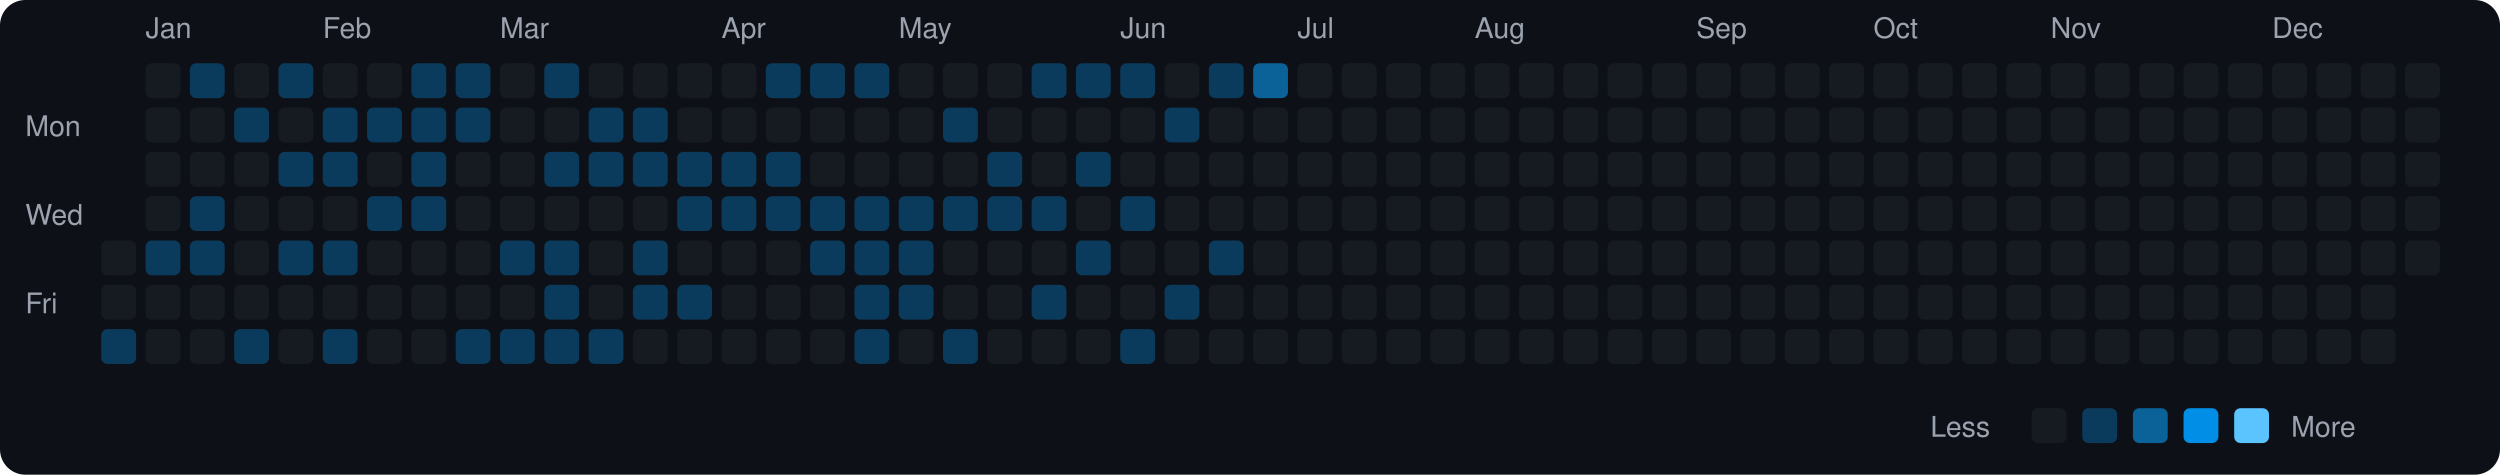
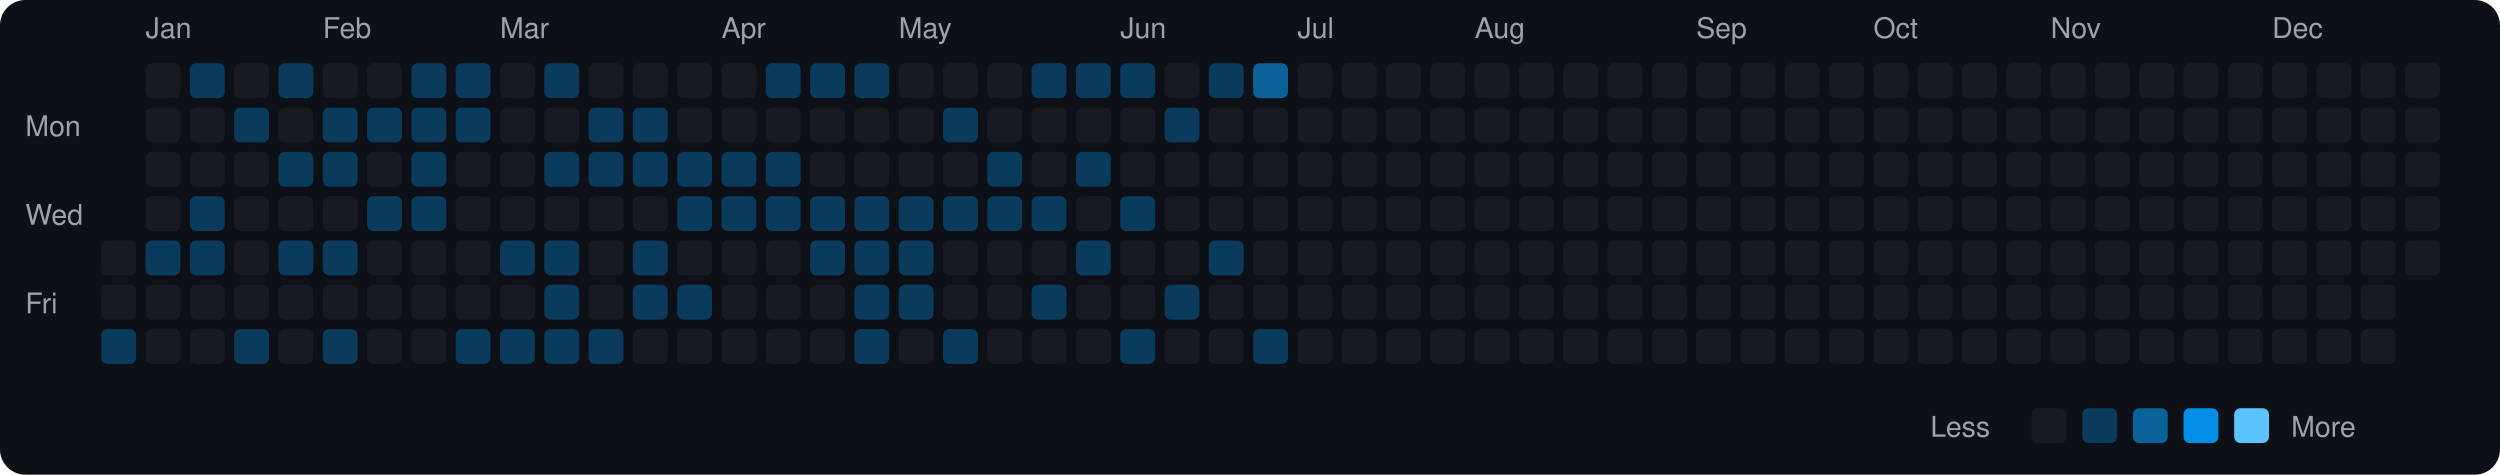
<svg xmlns="http://www.w3.org/2000/svg" viewBox="0 0 790 150" width="790" height="150">
  <rect width="790" height="150" fill="#0d1117" rx="8" ry="8" />
  <text x="8" y="43" fill="#9ca3af" font-size="9" font-family="-apple-system, BlinkMacSystemFont, 'Segoe UI', Helvetica, Arial, sans-serif">Mon</text>
  <text x="8" y="71" fill="#9ca3af" font-size="9" font-family="-apple-system, BlinkMacSystemFont, 'Segoe UI', Helvetica, Arial, sans-serif">Wed</text>
  <text x="8" y="99" fill="#9ca3af" font-size="9" font-family="-apple-system, BlinkMacSystemFont, 'Segoe UI', Helvetica, Arial, sans-serif">Fri</text>
  <rect x="32" y="76" width="11" height="11" rx="2" ry="2" fill="#161b22">
    </rect>
  <rect x="32" y="90" width="11" height="11" rx="2" ry="2" fill="#161b22">
    </rect>
  <rect x="32" y="104" width="11" height="11" rx="2" ry="2" fill="#0b3b5c">
    </rect>
  <text x="46" y="12" fill="#9ca3af" font-size="9" font-family="-apple-system, BlinkMacSystemFont, 'Segoe UI', Helvetica, Arial, sans-serif">Jan</text>
  <rect x="46" y="20" width="11" height="11" rx="2" ry="2" fill="#161b22">
    </rect>
  <rect x="46" y="34" width="11" height="11" rx="2" ry="2" fill="#161b22">
    </rect>
  <rect x="46" y="48" width="11" height="11" rx="2" ry="2" fill="#161b22">
    </rect>
  <rect x="46" y="62" width="11" height="11" rx="2" ry="2" fill="#161b22">
    </rect>
  <rect x="46" y="76" width="11" height="11" rx="2" ry="2" fill="#0b3b5c">
    </rect>
  <rect x="46" y="90" width="11" height="11" rx="2" ry="2" fill="#161b22">
    </rect>
  <rect x="46" y="104" width="11" height="11" rx="2" ry="2" fill="#161b22">
    </rect>
  <rect x="60" y="20" width="11" height="11" rx="2" ry="2" fill="#0b3b5c">
    </rect>
  <rect x="60" y="34" width="11" height="11" rx="2" ry="2" fill="#161b22">
    </rect>
  <rect x="60" y="48" width="11" height="11" rx="2" ry="2" fill="#161b22">
    </rect>
  <rect x="60" y="62" width="11" height="11" rx="2" ry="2" fill="#0b3b5c">
    </rect>
  <rect x="60" y="76" width="11" height="11" rx="2" ry="2" fill="#0b3b5c">
    </rect>
  <rect x="60" y="90" width="11" height="11" rx="2" ry="2" fill="#161b22">
    </rect>
  <rect x="60" y="104" width="11" height="11" rx="2" ry="2" fill="#161b22">
    </rect>
  <rect x="74" y="20" width="11" height="11" rx="2" ry="2" fill="#161b22">
    </rect>
  <rect x="74" y="34" width="11" height="11" rx="2" ry="2" fill="#0b3b5c">
    </rect>
  <rect x="74" y="48" width="11" height="11" rx="2" ry="2" fill="#161b22">
    </rect>
  <rect x="74" y="62" width="11" height="11" rx="2" ry="2" fill="#161b22">
    </rect>
  <rect x="74" y="76" width="11" height="11" rx="2" ry="2" fill="#161b22">
    </rect>
  <rect x="74" y="90" width="11" height="11" rx="2" ry="2" fill="#161b22">
    </rect>
  <rect x="74" y="104" width="11" height="11" rx="2" ry="2" fill="#0b3b5c">
    </rect>
  <rect x="88" y="20" width="11" height="11" rx="2" ry="2" fill="#0b3b5c">
    </rect>
  <rect x="88" y="34" width="11" height="11" rx="2" ry="2" fill="#161b22">
    </rect>
  <rect x="88" y="48" width="11" height="11" rx="2" ry="2" fill="#0b3b5c">
    </rect>
  <rect x="88" y="62" width="11" height="11" rx="2" ry="2" fill="#161b22">
    </rect>
  <rect x="88" y="76" width="11" height="11" rx="2" ry="2" fill="#0b3b5c">
    </rect>
  <rect x="88" y="90" width="11" height="11" rx="2" ry="2" fill="#161b22">
    </rect>
  <rect x="88" y="104" width="11" height="11" rx="2" ry="2" fill="#161b22">
    </rect>
  <text x="102" y="12" fill="#9ca3af" font-size="9" font-family="-apple-system, BlinkMacSystemFont, 'Segoe UI', Helvetica, Arial, sans-serif">Feb</text>
  <rect x="102" y="20" width="11" height="11" rx="2" ry="2" fill="#161b22">
    </rect>
  <rect x="102" y="34" width="11" height="11" rx="2" ry="2" fill="#0b3b5c">
    </rect>
  <rect x="102" y="48" width="11" height="11" rx="2" ry="2" fill="#0b3b5c">
    </rect>
  <rect x="102" y="62" width="11" height="11" rx="2" ry="2" fill="#161b22">
    </rect>
  <rect x="102" y="76" width="11" height="11" rx="2" ry="2" fill="#0b3b5c">
    </rect>
  <rect x="102" y="90" width="11" height="11" rx="2" ry="2" fill="#161b22">
    </rect>
  <rect x="102" y="104" width="11" height="11" rx="2" ry="2" fill="#0b3b5c">
    </rect>
  <rect x="116" y="20" width="11" height="11" rx="2" ry="2" fill="#161b22">
    </rect>
  <rect x="116" y="34" width="11" height="11" rx="2" ry="2" fill="#0b3b5c">
    </rect>
  <rect x="116" y="48" width="11" height="11" rx="2" ry="2" fill="#161b22">
    </rect>
  <rect x="116" y="62" width="11" height="11" rx="2" ry="2" fill="#0b3b5c">
    </rect>
  <rect x="116" y="76" width="11" height="11" rx="2" ry="2" fill="#161b22">
    </rect>
  <rect x="116" y="90" width="11" height="11" rx="2" ry="2" fill="#161b22">
    </rect>
  <rect x="116" y="104" width="11" height="11" rx="2" ry="2" fill="#161b22">
    </rect>
  <rect x="130" y="20" width="11" height="11" rx="2" ry="2" fill="#0b3b5c">
    </rect>
  <rect x="130" y="34" width="11" height="11" rx="2" ry="2" fill="#0b3b5c">
    </rect>
  <rect x="130" y="48" width="11" height="11" rx="2" ry="2" fill="#0b3b5c">
    </rect>
  <rect x="130" y="62" width="11" height="11" rx="2" ry="2" fill="#0b3b5c">
    </rect>
  <rect x="130" y="76" width="11" height="11" rx="2" ry="2" fill="#161b22">
    </rect>
  <rect x="130" y="90" width="11" height="11" rx="2" ry="2" fill="#161b22">
    </rect>
  <rect x="130" y="104" width="11" height="11" rx="2" ry="2" fill="#161b22">
    </rect>
  <rect x="144" y="20" width="11" height="11" rx="2" ry="2" fill="#0b3b5c">
    </rect>
  <rect x="144" y="34" width="11" height="11" rx="2" ry="2" fill="#0b3b5c">
    </rect>
  <rect x="144" y="48" width="11" height="11" rx="2" ry="2" fill="#161b22">
    </rect>
  <rect x="144" y="62" width="11" height="11" rx="2" ry="2" fill="#161b22">
    </rect>
  <rect x="144" y="76" width="11" height="11" rx="2" ry="2" fill="#161b22">
    </rect>
  <rect x="144" y="90" width="11" height="11" rx="2" ry="2" fill="#161b22">
    </rect>
  <rect x="144" y="104" width="11" height="11" rx="2" ry="2" fill="#0b3b5c">
    </rect>
  <text x="158" y="12" fill="#9ca3af" font-size="9" font-family="-apple-system, BlinkMacSystemFont, 'Segoe UI', Helvetica, Arial, sans-serif">Mar</text>
  <rect x="158" y="20" width="11" height="11" rx="2" ry="2" fill="#161b22">
    </rect>
  <rect x="158" y="34" width="11" height="11" rx="2" ry="2" fill="#161b22">
    </rect>
  <rect x="158" y="48" width="11" height="11" rx="2" ry="2" fill="#161b22">
    </rect>
  <rect x="158" y="62" width="11" height="11" rx="2" ry="2" fill="#161b22">
    </rect>
  <rect x="158" y="76" width="11" height="11" rx="2" ry="2" fill="#0b3b5c">
    </rect>
  <rect x="158" y="90" width="11" height="11" rx="2" ry="2" fill="#161b22">
    </rect>
  <rect x="158" y="104" width="11" height="11" rx="2" ry="2" fill="#0b3b5c">
    </rect>
  <rect x="172" y="20" width="11" height="11" rx="2" ry="2" fill="#0b3b5c">
    </rect>
  <rect x="172" y="34" width="11" height="11" rx="2" ry="2" fill="#161b22">
    </rect>
  <rect x="172" y="48" width="11" height="11" rx="2" ry="2" fill="#0b3b5c">
    </rect>
  <rect x="172" y="62" width="11" height="11" rx="2" ry="2" fill="#161b22">
    </rect>
  <rect x="172" y="76" width="11" height="11" rx="2" ry="2" fill="#0b3b5c">
    </rect>
  <rect x="172" y="90" width="11" height="11" rx="2" ry="2" fill="#0b3b5c">
    </rect>
  <rect x="172" y="104" width="11" height="11" rx="2" ry="2" fill="#0b3b5c">
    </rect>
  <rect x="186" y="20" width="11" height="11" rx="2" ry="2" fill="#161b22">
    </rect>
  <rect x="186" y="34" width="11" height="11" rx="2" ry="2" fill="#0b3b5c">
    </rect>
  <rect x="186" y="48" width="11" height="11" rx="2" ry="2" fill="#0b3b5c">
    </rect>
  <rect x="186" y="62" width="11" height="11" rx="2" ry="2" fill="#161b22">
    </rect>
  <rect x="186" y="76" width="11" height="11" rx="2" ry="2" fill="#161b22">
    </rect>
  <rect x="186" y="90" width="11" height="11" rx="2" ry="2" fill="#161b22">
    </rect>
  <rect x="186" y="104" width="11" height="11" rx="2" ry="2" fill="#0b3b5c">
    </rect>
  <rect x="200" y="20" width="11" height="11" rx="2" ry="2" fill="#161b22">
    </rect>
  <rect x="200" y="34" width="11" height="11" rx="2" ry="2" fill="#0b3b5c">
    </rect>
  <rect x="200" y="48" width="11" height="11" rx="2" ry="2" fill="#0b3b5c">
    </rect>
  <rect x="200" y="62" width="11" height="11" rx="2" ry="2" fill="#161b22">
    </rect>
  <rect x="200" y="76" width="11" height="11" rx="2" ry="2" fill="#0b3b5c">
    </rect>
  <rect x="200" y="90" width="11" height="11" rx="2" ry="2" fill="#0b3b5c">
    </rect>
  <rect x="200" y="104" width="11" height="11" rx="2" ry="2" fill="#161b22">
    </rect>
  <rect x="214" y="20" width="11" height="11" rx="2" ry="2" fill="#161b22">
    </rect>
  <rect x="214" y="34" width="11" height="11" rx="2" ry="2" fill="#161b22">
    </rect>
  <rect x="214" y="48" width="11" height="11" rx="2" ry="2" fill="#0b3b5c">
    </rect>
  <rect x="214" y="62" width="11" height="11" rx="2" ry="2" fill="#0b3b5c">
    </rect>
  <rect x="214" y="76" width="11" height="11" rx="2" ry="2" fill="#161b22">
    </rect>
  <rect x="214" y="90" width="11" height="11" rx="2" ry="2" fill="#0b3b5c">
    </rect>
  <rect x="214" y="104" width="11" height="11" rx="2" ry="2" fill="#161b22">
    </rect>
  <text x="228" y="12" fill="#9ca3af" font-size="9" font-family="-apple-system, BlinkMacSystemFont, 'Segoe UI', Helvetica, Arial, sans-serif">Apr</text>
  <rect x="228" y="20" width="11" height="11" rx="2" ry="2" fill="#161b22">
    </rect>
  <rect x="228" y="34" width="11" height="11" rx="2" ry="2" fill="#161b22">
    </rect>
  <rect x="228" y="48" width="11" height="11" rx="2" ry="2" fill="#0b3b5c">
    </rect>
  <rect x="228" y="62" width="11" height="11" rx="2" ry="2" fill="#0b3b5c">
    </rect>
  <rect x="228" y="76" width="11" height="11" rx="2" ry="2" fill="#161b22">
    </rect>
  <rect x="228" y="90" width="11" height="11" rx="2" ry="2" fill="#161b22">
    </rect>
  <rect x="228" y="104" width="11" height="11" rx="2" ry="2" fill="#161b22">
    </rect>
  <rect x="242" y="20" width="11" height="11" rx="2" ry="2" fill="#0b3b5c">
    </rect>
  <rect x="242" y="34" width="11" height="11" rx="2" ry="2" fill="#161b22">
    </rect>
  <rect x="242" y="48" width="11" height="11" rx="2" ry="2" fill="#0b3b5c">
    </rect>
  <rect x="242" y="62" width="11" height="11" rx="2" ry="2" fill="#0b3b5c">
    </rect>
  <rect x="242" y="76" width="11" height="11" rx="2" ry="2" fill="#161b22">
    </rect>
  <rect x="242" y="90" width="11" height="11" rx="2" ry="2" fill="#161b22">
    </rect>
  <rect x="242" y="104" width="11" height="11" rx="2" ry="2" fill="#161b22">
    </rect>
  <rect x="256" y="20" width="11" height="11" rx="2" ry="2" fill="#0b3b5c">
    </rect>
  <rect x="256" y="34" width="11" height="11" rx="2" ry="2" fill="#161b22">
    </rect>
  <rect x="256" y="48" width="11" height="11" rx="2" ry="2" fill="#161b22">
    </rect>
  <rect x="256" y="62" width="11" height="11" rx="2" ry="2" fill="#0b3b5c">
    </rect>
  <rect x="256" y="76" width="11" height="11" rx="2" ry="2" fill="#0b3b5c">
    </rect>
  <rect x="256" y="90" width="11" height="11" rx="2" ry="2" fill="#161b22">
    </rect>
  <rect x="256" y="104" width="11" height="11" rx="2" ry="2" fill="#161b22">
    </rect>
  <rect x="270" y="20" width="11" height="11" rx="2" ry="2" fill="#0b3b5c">
    </rect>
  <rect x="270" y="34" width="11" height="11" rx="2" ry="2" fill="#161b22">
    </rect>
  <rect x="270" y="48" width="11" height="11" rx="2" ry="2" fill="#161b22">
    </rect>
  <rect x="270" y="62" width="11" height="11" rx="2" ry="2" fill="#0b3b5c">
    </rect>
  <rect x="270" y="76" width="11" height="11" rx="2" ry="2" fill="#0b3b5c">
    </rect>
  <rect x="270" y="90" width="11" height="11" rx="2" ry="2" fill="#0b3b5c">
    </rect>
  <rect x="270" y="104" width="11" height="11" rx="2" ry="2" fill="#0b3b5c">
    </rect>
  <text x="284" y="12" fill="#9ca3af" font-size="9" font-family="-apple-system, BlinkMacSystemFont, 'Segoe UI', Helvetica, Arial, sans-serif">May</text>
  <rect x="284" y="20" width="11" height="11" rx="2" ry="2" fill="#161b22">
    </rect>
  <rect x="284" y="34" width="11" height="11" rx="2" ry="2" fill="#161b22">
    </rect>
  <rect x="284" y="48" width="11" height="11" rx="2" ry="2" fill="#161b22">
    </rect>
  <rect x="284" y="62" width="11" height="11" rx="2" ry="2" fill="#0b3b5c">
    </rect>
  <rect x="284" y="76" width="11" height="11" rx="2" ry="2" fill="#0b3b5c">
    </rect>
  <rect x="284" y="90" width="11" height="11" rx="2" ry="2" fill="#0b3b5c">
    </rect>
  <rect x="284" y="104" width="11" height="11" rx="2" ry="2" fill="#161b22">
    </rect>
  <rect x="298" y="20" width="11" height="11" rx="2" ry="2" fill="#161b22">
    </rect>
  <rect x="298" y="34" width="11" height="11" rx="2" ry="2" fill="#0b3b5c">
    </rect>
  <rect x="298" y="48" width="11" height="11" rx="2" ry="2" fill="#161b22">
    </rect>
  <rect x="298" y="62" width="11" height="11" rx="2" ry="2" fill="#0b3b5c">
    </rect>
  <rect x="298" y="76" width="11" height="11" rx="2" ry="2" fill="#161b22">
    </rect>
  <rect x="298" y="90" width="11" height="11" rx="2" ry="2" fill="#161b22">
    </rect>
  <rect x="298" y="104" width="11" height="11" rx="2" ry="2" fill="#0b3b5c">
    </rect>
  <rect x="312" y="20" width="11" height="11" rx="2" ry="2" fill="#161b22">
    </rect>
  <rect x="312" y="34" width="11" height="11" rx="2" ry="2" fill="#161b22">
    </rect>
  <rect x="312" y="48" width="11" height="11" rx="2" ry="2" fill="#0b3b5c">
    </rect>
  <rect x="312" y="62" width="11" height="11" rx="2" ry="2" fill="#0b3b5c">
    </rect>
  <rect x="312" y="76" width="11" height="11" rx="2" ry="2" fill="#161b22">
    </rect>
  <rect x="312" y="90" width="11" height="11" rx="2" ry="2" fill="#161b22">
    </rect>
  <rect x="312" y="104" width="11" height="11" rx="2" ry="2" fill="#161b22">
    </rect>
  <rect x="326" y="20" width="11" height="11" rx="2" ry="2" fill="#0b3b5c">
    </rect>
  <rect x="326" y="34" width="11" height="11" rx="2" ry="2" fill="#161b22">
    </rect>
  <rect x="326" y="48" width="11" height="11" rx="2" ry="2" fill="#161b22">
    </rect>
  <rect x="326" y="62" width="11" height="11" rx="2" ry="2" fill="#0b3b5c">
    </rect>
  <rect x="326" y="76" width="11" height="11" rx="2" ry="2" fill="#161b22">
    </rect>
  <rect x="326" y="90" width="11" height="11" rx="2" ry="2" fill="#0b3b5c">
    </rect>
  <rect x="326" y="104" width="11" height="11" rx="2" ry="2" fill="#161b22">
    </rect>
  <rect x="340" y="20" width="11" height="11" rx="2" ry="2" fill="#0b3b5c">
    </rect>
  <rect x="340" y="34" width="11" height="11" rx="2" ry="2" fill="#161b22">
    </rect>
  <rect x="340" y="48" width="11" height="11" rx="2" ry="2" fill="#0b3b5c">
    </rect>
  <rect x="340" y="62" width="11" height="11" rx="2" ry="2" fill="#161b22">
    </rect>
  <rect x="340" y="76" width="11" height="11" rx="2" ry="2" fill="#0b3b5c">
    </rect>
  <rect x="340" y="90" width="11" height="11" rx="2" ry="2" fill="#161b22">
    </rect>
  <rect x="340" y="104" width="11" height="11" rx="2" ry="2" fill="#161b22">
    </rect>
  <text x="354" y="12" fill="#9ca3af" font-size="9" font-family="-apple-system, BlinkMacSystemFont, 'Segoe UI', Helvetica, Arial, sans-serif">Jun</text>
  <rect x="354" y="20" width="11" height="11" rx="2" ry="2" fill="#0b3b5c">
    </rect>
  <rect x="354" y="34" width="11" height="11" rx="2" ry="2" fill="#161b22">
    </rect>
  <rect x="354" y="48" width="11" height="11" rx="2" ry="2" fill="#161b22">
    </rect>
  <rect x="354" y="62" width="11" height="11" rx="2" ry="2" fill="#0b3b5c">
    </rect>
  <rect x="354" y="76" width="11" height="11" rx="2" ry="2" fill="#161b22">
    </rect>
  <rect x="354" y="90" width="11" height="11" rx="2" ry="2" fill="#161b22">
    </rect>
  <rect x="354" y="104" width="11" height="11" rx="2" ry="2" fill="#0b3b5c">
    </rect>
  <rect x="368" y="20" width="11" height="11" rx="2" ry="2" fill="#161b22">
    </rect>
  <rect x="368" y="34" width="11" height="11" rx="2" ry="2" fill="#0b3b5c">
    </rect>
  <rect x="368" y="48" width="11" height="11" rx="2" ry="2" fill="#161b22">
    </rect>
  <rect x="368" y="62" width="11" height="11" rx="2" ry="2" fill="#161b22">
    </rect>
  <rect x="368" y="76" width="11" height="11" rx="2" ry="2" fill="#161b22">
    </rect>
  <rect x="368" y="90" width="11" height="11" rx="2" ry="2" fill="#0b3b5c">
    </rect>
  <rect x="368" y="104" width="11" height="11" rx="2" ry="2" fill="#161b22">
    </rect>
  <rect x="382" y="20" width="11" height="11" rx="2" ry="2" fill="#0b3b5c">
    </rect>
  <rect x="382" y="34" width="11" height="11" rx="2" ry="2" fill="#161b22">
    </rect>
  <rect x="382" y="48" width="11" height="11" rx="2" ry="2" fill="#161b22">
    </rect>
  <rect x="382" y="62" width="11" height="11" rx="2" ry="2" fill="#161b22">
    </rect>
  <rect x="382" y="76" width="11" height="11" rx="2" ry="2" fill="#0b3b5c">
    </rect>
  <rect x="382" y="90" width="11" height="11" rx="2" ry="2" fill="#161b22">
    </rect>
  <rect x="382" y="104" width="11" height="11" rx="2" ry="2" fill="#161b22">
    </rect>
  <rect x="396" y="20" width="11" height="11" rx="2" ry="2" fill="#0a6299">
    </rect>
  <rect x="396" y="34" width="11" height="11" rx="2" ry="2" fill="#161b22">
    </rect>
  <rect x="396" y="48" width="11" height="11" rx="2" ry="2" fill="#161b22">
    </rect>
  <rect x="396" y="62" width="11" height="11" rx="2" ry="2" fill="#161b22">
    </rect>
  <rect x="396" y="76" width="11" height="11" rx="2" ry="2" fill="#161b22">
    </rect>
  <rect x="396" y="90" width="11" height="11" rx="2" ry="2" fill="#161b22">
    </rect>
-   <rect x="396" y="104" width="11" height="11" rx="2" ry="2" fill="#161b22">
+   <rect x="396" y="104" width="11" height="11" rx="2" ry="2" fill="#0b3b5c">
    </rect>
  <text x="410" y="12" fill="#9ca3af" font-size="9" font-family="-apple-system, BlinkMacSystemFont, 'Segoe UI', Helvetica, Arial, sans-serif">Jul</text>
  <rect x="410" y="20" width="11" height="11" rx="2" ry="2" fill="#161b22">
    </rect>
  <rect x="410" y="34" width="11" height="11" rx="2" ry="2" fill="#161b22">
    </rect>
  <rect x="410" y="48" width="11" height="11" rx="2" ry="2" fill="#161b22">
    </rect>
  <rect x="410" y="62" width="11" height="11" rx="2" ry="2" fill="#161b22">
    </rect>
  <rect x="410" y="76" width="11" height="11" rx="2" ry="2" fill="#161b22">
    </rect>
  <rect x="410" y="90" width="11" height="11" rx="2" ry="2" fill="#161b22">
    </rect>
  <rect x="410" y="104" width="11" height="11" rx="2" ry="2" fill="#161b22">
    </rect>
  <rect x="424" y="20" width="11" height="11" rx="2" ry="2" fill="#161b22">
    </rect>
  <rect x="424" y="34" width="11" height="11" rx="2" ry="2" fill="#161b22">
    </rect>
  <rect x="424" y="48" width="11" height="11" rx="2" ry="2" fill="#161b22">
    </rect>
  <rect x="424" y="62" width="11" height="11" rx="2" ry="2" fill="#161b22">
    </rect>
  <rect x="424" y="76" width="11" height="11" rx="2" ry="2" fill="#161b22">
    </rect>
  <rect x="424" y="90" width="11" height="11" rx="2" ry="2" fill="#161b22">
    </rect>
  <rect x="424" y="104" width="11" height="11" rx="2" ry="2" fill="#161b22">
    </rect>
  <rect x="438" y="20" width="11" height="11" rx="2" ry="2" fill="#161b22">
    </rect>
  <rect x="438" y="34" width="11" height="11" rx="2" ry="2" fill="#161b22">
    </rect>
  <rect x="438" y="48" width="11" height="11" rx="2" ry="2" fill="#161b22">
    </rect>
  <rect x="438" y="62" width="11" height="11" rx="2" ry="2" fill="#161b22">
    </rect>
  <rect x="438" y="76" width="11" height="11" rx="2" ry="2" fill="#161b22">
    </rect>
  <rect x="438" y="90" width="11" height="11" rx="2" ry="2" fill="#161b22">
    </rect>
  <rect x="438" y="104" width="11" height="11" rx="2" ry="2" fill="#161b22">
    </rect>
  <rect x="452" y="20" width="11" height="11" rx="2" ry="2" fill="#161b22">
    </rect>
  <rect x="452" y="34" width="11" height="11" rx="2" ry="2" fill="#161b22">
    </rect>
  <rect x="452" y="48" width="11" height="11" rx="2" ry="2" fill="#161b22">
    </rect>
  <rect x="452" y="62" width="11" height="11" rx="2" ry="2" fill="#161b22">
    </rect>
  <rect x="452" y="76" width="11" height="11" rx="2" ry="2" fill="#161b22">
    </rect>
  <rect x="452" y="90" width="11" height="11" rx="2" ry="2" fill="#161b22">
    </rect>
  <rect x="452" y="104" width="11" height="11" rx="2" ry="2" fill="#161b22">
    </rect>
  <text x="466" y="12" fill="#9ca3af" font-size="9" font-family="-apple-system, BlinkMacSystemFont, 'Segoe UI', Helvetica, Arial, sans-serif">Aug</text>
  <rect x="466" y="20" width="11" height="11" rx="2" ry="2" fill="#161b22">
    </rect>
  <rect x="466" y="34" width="11" height="11" rx="2" ry="2" fill="#161b22">
    </rect>
  <rect x="466" y="48" width="11" height="11" rx="2" ry="2" fill="#161b22">
    </rect>
  <rect x="466" y="62" width="11" height="11" rx="2" ry="2" fill="#161b22">
    </rect>
  <rect x="466" y="76" width="11" height="11" rx="2" ry="2" fill="#161b22">
    </rect>
  <rect x="466" y="90" width="11" height="11" rx="2" ry="2" fill="#161b22">
    </rect>
  <rect x="466" y="104" width="11" height="11" rx="2" ry="2" fill="#161b22">
    </rect>
  <rect x="480" y="20" width="11" height="11" rx="2" ry="2" fill="#161b22">
    </rect>
  <rect x="480" y="34" width="11" height="11" rx="2" ry="2" fill="#161b22">
    </rect>
  <rect x="480" y="48" width="11" height="11" rx="2" ry="2" fill="#161b22">
    </rect>
  <rect x="480" y="62" width="11" height="11" rx="2" ry="2" fill="#161b22">
    </rect>
  <rect x="480" y="76" width="11" height="11" rx="2" ry="2" fill="#161b22">
    </rect>
  <rect x="480" y="90" width="11" height="11" rx="2" ry="2" fill="#161b22">
    </rect>
  <rect x="480" y="104" width="11" height="11" rx="2" ry="2" fill="#161b22">
    </rect>
  <rect x="494" y="20" width="11" height="11" rx="2" ry="2" fill="#161b22">
    </rect>
  <rect x="494" y="34" width="11" height="11" rx="2" ry="2" fill="#161b22">
    </rect>
  <rect x="494" y="48" width="11" height="11" rx="2" ry="2" fill="#161b22">
    </rect>
  <rect x="494" y="62" width="11" height="11" rx="2" ry="2" fill="#161b22">
    </rect>
  <rect x="494" y="76" width="11" height="11" rx="2" ry="2" fill="#161b22">
    </rect>
  <rect x="494" y="90" width="11" height="11" rx="2" ry="2" fill="#161b22">
    </rect>
  <rect x="494" y="104" width="11" height="11" rx="2" ry="2" fill="#161b22">
    </rect>
  <rect x="508" y="20" width="11" height="11" rx="2" ry="2" fill="#161b22">
    </rect>
  <rect x="508" y="34" width="11" height="11" rx="2" ry="2" fill="#161b22">
    </rect>
  <rect x="508" y="48" width="11" height="11" rx="2" ry="2" fill="#161b22">
    </rect>
  <rect x="508" y="62" width="11" height="11" rx="2" ry="2" fill="#161b22">
    </rect>
  <rect x="508" y="76" width="11" height="11" rx="2" ry="2" fill="#161b22">
    </rect>
  <rect x="508" y="90" width="11" height="11" rx="2" ry="2" fill="#161b22">
    </rect>
  <rect x="508" y="104" width="11" height="11" rx="2" ry="2" fill="#161b22">
    </rect>
  <rect x="522" y="20" width="11" height="11" rx="2" ry="2" fill="#161b22">
    </rect>
  <rect x="522" y="34" width="11" height="11" rx="2" ry="2" fill="#161b22">
    </rect>
  <rect x="522" y="48" width="11" height="11" rx="2" ry="2" fill="#161b22">
    </rect>
  <rect x="522" y="62" width="11" height="11" rx="2" ry="2" fill="#161b22">
    </rect>
  <rect x="522" y="76" width="11" height="11" rx="2" ry="2" fill="#161b22">
    </rect>
  <rect x="522" y="90" width="11" height="11" rx="2" ry="2" fill="#161b22">
    </rect>
  <rect x="522" y="104" width="11" height="11" rx="2" ry="2" fill="#161b22">
    </rect>
  <text x="536" y="12" fill="#9ca3af" font-size="9" font-family="-apple-system, BlinkMacSystemFont, 'Segoe UI', Helvetica, Arial, sans-serif">Sep</text>
  <rect x="536" y="20" width="11" height="11" rx="2" ry="2" fill="#161b22">
    </rect>
  <rect x="536" y="34" width="11" height="11" rx="2" ry="2" fill="#161b22">
    </rect>
  <rect x="536" y="48" width="11" height="11" rx="2" ry="2" fill="#161b22">
    </rect>
  <rect x="536" y="62" width="11" height="11" rx="2" ry="2" fill="#161b22">
    </rect>
  <rect x="536" y="76" width="11" height="11" rx="2" ry="2" fill="#161b22">
    </rect>
  <rect x="536" y="90" width="11" height="11" rx="2" ry="2" fill="#161b22">
    </rect>
  <rect x="536" y="104" width="11" height="11" rx="2" ry="2" fill="#161b22">
    </rect>
  <rect x="550" y="20" width="11" height="11" rx="2" ry="2" fill="#161b22">
    </rect>
  <rect x="550" y="34" width="11" height="11" rx="2" ry="2" fill="#161b22">
    </rect>
  <rect x="550" y="48" width="11" height="11" rx="2" ry="2" fill="#161b22">
    </rect>
  <rect x="550" y="62" width="11" height="11" rx="2" ry="2" fill="#161b22">
    </rect>
  <rect x="550" y="76" width="11" height="11" rx="2" ry="2" fill="#161b22">
    </rect>
  <rect x="550" y="90" width="11" height="11" rx="2" ry="2" fill="#161b22">
    </rect>
  <rect x="550" y="104" width="11" height="11" rx="2" ry="2" fill="#161b22">
    </rect>
  <rect x="564" y="20" width="11" height="11" rx="2" ry="2" fill="#161b22">
    </rect>
  <rect x="564" y="34" width="11" height="11" rx="2" ry="2" fill="#161b22">
    </rect>
  <rect x="564" y="48" width="11" height="11" rx="2" ry="2" fill="#161b22">
    </rect>
  <rect x="564" y="62" width="11" height="11" rx="2" ry="2" fill="#161b22">
    </rect>
  <rect x="564" y="76" width="11" height="11" rx="2" ry="2" fill="#161b22">
    </rect>
  <rect x="564" y="90" width="11" height="11" rx="2" ry="2" fill="#161b22">
    </rect>
  <rect x="564" y="104" width="11" height="11" rx="2" ry="2" fill="#161b22">
    </rect>
  <rect x="578" y="20" width="11" height="11" rx="2" ry="2" fill="#161b22">
    </rect>
  <rect x="578" y="34" width="11" height="11" rx="2" ry="2" fill="#161b22">
    </rect>
  <rect x="578" y="48" width="11" height="11" rx="2" ry="2" fill="#161b22">
    </rect>
  <rect x="578" y="62" width="11" height="11" rx="2" ry="2" fill="#161b22">
    </rect>
  <rect x="578" y="76" width="11" height="11" rx="2" ry="2" fill="#161b22">
    </rect>
  <rect x="578" y="90" width="11" height="11" rx="2" ry="2" fill="#161b22">
    </rect>
  <rect x="578" y="104" width="11" height="11" rx="2" ry="2" fill="#161b22">
    </rect>
  <text x="592" y="12" fill="#9ca3af" font-size="9" font-family="-apple-system, BlinkMacSystemFont, 'Segoe UI', Helvetica, Arial, sans-serif">Oct</text>
  <rect x="592" y="20" width="11" height="11" rx="2" ry="2" fill="#161b22">
    </rect>
  <rect x="592" y="34" width="11" height="11" rx="2" ry="2" fill="#161b22">
    </rect>
  <rect x="592" y="48" width="11" height="11" rx="2" ry="2" fill="#161b22">
    </rect>
  <rect x="592" y="62" width="11" height="11" rx="2" ry="2" fill="#161b22">
    </rect>
  <rect x="592" y="76" width="11" height="11" rx="2" ry="2" fill="#161b22">
    </rect>
  <rect x="592" y="90" width="11" height="11" rx="2" ry="2" fill="#161b22">
    </rect>
  <rect x="592" y="104" width="11" height="11" rx="2" ry="2" fill="#161b22">
    </rect>
  <rect x="606" y="20" width="11" height="11" rx="2" ry="2" fill="#161b22">
    </rect>
  <rect x="606" y="34" width="11" height="11" rx="2" ry="2" fill="#161b22">
    </rect>
  <rect x="606" y="48" width="11" height="11" rx="2" ry="2" fill="#161b22">
    </rect>
  <rect x="606" y="62" width="11" height="11" rx="2" ry="2" fill="#161b22">
    </rect>
  <rect x="606" y="76" width="11" height="11" rx="2" ry="2" fill="#161b22">
    </rect>
  <rect x="606" y="90" width="11" height="11" rx="2" ry="2" fill="#161b22">
    </rect>
  <rect x="606" y="104" width="11" height="11" rx="2" ry="2" fill="#161b22">
    </rect>
  <rect x="620" y="20" width="11" height="11" rx="2" ry="2" fill="#161b22">
    </rect>
  <rect x="620" y="34" width="11" height="11" rx="2" ry="2" fill="#161b22">
    </rect>
  <rect x="620" y="48" width="11" height="11" rx="2" ry="2" fill="#161b22">
    </rect>
  <rect x="620" y="62" width="11" height="11" rx="2" ry="2" fill="#161b22">
    </rect>
  <rect x="620" y="76" width="11" height="11" rx="2" ry="2" fill="#161b22">
    </rect>
  <rect x="620" y="90" width="11" height="11" rx="2" ry="2" fill="#161b22">
    </rect>
  <rect x="620" y="104" width="11" height="11" rx="2" ry="2" fill="#161b22">
    </rect>
  <rect x="634" y="20" width="11" height="11" rx="2" ry="2" fill="#161b22">
    </rect>
  <rect x="634" y="34" width="11" height="11" rx="2" ry="2" fill="#161b22">
    </rect>
  <rect x="634" y="48" width="11" height="11" rx="2" ry="2" fill="#161b22">
    </rect>
  <rect x="634" y="62" width="11" height="11" rx="2" ry="2" fill="#161b22">
    </rect>
  <rect x="634" y="76" width="11" height="11" rx="2" ry="2" fill="#161b22">
    </rect>
  <rect x="634" y="90" width="11" height="11" rx="2" ry="2" fill="#161b22">
    </rect>
  <rect x="634" y="104" width="11" height="11" rx="2" ry="2" fill="#161b22">
    </rect>
  <text x="648" y="12" fill="#9ca3af" font-size="9" font-family="-apple-system, BlinkMacSystemFont, 'Segoe UI', Helvetica, Arial, sans-serif">Nov</text>
  <rect x="648" y="20" width="11" height="11" rx="2" ry="2" fill="#161b22">
    </rect>
  <rect x="648" y="34" width="11" height="11" rx="2" ry="2" fill="#161b22">
    </rect>
  <rect x="648" y="48" width="11" height="11" rx="2" ry="2" fill="#161b22">
    </rect>
  <rect x="648" y="62" width="11" height="11" rx="2" ry="2" fill="#161b22">
    </rect>
  <rect x="648" y="76" width="11" height="11" rx="2" ry="2" fill="#161b22">
    </rect>
  <rect x="648" y="90" width="11" height="11" rx="2" ry="2" fill="#161b22">
    </rect>
  <rect x="648" y="104" width="11" height="11" rx="2" ry="2" fill="#161b22">
    </rect>
  <rect x="662" y="20" width="11" height="11" rx="2" ry="2" fill="#161b22">
    </rect>
  <rect x="662" y="34" width="11" height="11" rx="2" ry="2" fill="#161b22">
    </rect>
  <rect x="662" y="48" width="11" height="11" rx="2" ry="2" fill="#161b22">
    </rect>
  <rect x="662" y="62" width="11" height="11" rx="2" ry="2" fill="#161b22">
    </rect>
  <rect x="662" y="76" width="11" height="11" rx="2" ry="2" fill="#161b22">
    </rect>
  <rect x="662" y="90" width="11" height="11" rx="2" ry="2" fill="#161b22">
    </rect>
  <rect x="662" y="104" width="11" height="11" rx="2" ry="2" fill="#161b22">
    </rect>
  <rect x="676" y="20" width="11" height="11" rx="2" ry="2" fill="#161b22">
    </rect>
  <rect x="676" y="34" width="11" height="11" rx="2" ry="2" fill="#161b22">
    </rect>
  <rect x="676" y="48" width="11" height="11" rx="2" ry="2" fill="#161b22">
    </rect>
  <rect x="676" y="62" width="11" height="11" rx="2" ry="2" fill="#161b22">
    </rect>
  <rect x="676" y="76" width="11" height="11" rx="2" ry="2" fill="#161b22">
    </rect>
  <rect x="676" y="90" width="11" height="11" rx="2" ry="2" fill="#161b22">
    </rect>
  <rect x="676" y="104" width="11" height="11" rx="2" ry="2" fill="#161b22">
    </rect>
  <rect x="690" y="20" width="11" height="11" rx="2" ry="2" fill="#161b22">
    </rect>
  <rect x="690" y="34" width="11" height="11" rx="2" ry="2" fill="#161b22">
    </rect>
  <rect x="690" y="48" width="11" height="11" rx="2" ry="2" fill="#161b22">
    </rect>
  <rect x="690" y="62" width="11" height="11" rx="2" ry="2" fill="#161b22">
    </rect>
  <rect x="690" y="76" width="11" height="11" rx="2" ry="2" fill="#161b22">
    </rect>
  <rect x="690" y="90" width="11" height="11" rx="2" ry="2" fill="#161b22">
    </rect>
  <rect x="690" y="104" width="11" height="11" rx="2" ry="2" fill="#161b22">
    </rect>
  <rect x="704" y="20" width="11" height="11" rx="2" ry="2" fill="#161b22">
    </rect>
  <rect x="704" y="34" width="11" height="11" rx="2" ry="2" fill="#161b22">
    </rect>
  <rect x="704" y="48" width="11" height="11" rx="2" ry="2" fill="#161b22">
    </rect>
  <rect x="704" y="62" width="11" height="11" rx="2" ry="2" fill="#161b22">
    </rect>
  <rect x="704" y="76" width="11" height="11" rx="2" ry="2" fill="#161b22">
    </rect>
  <rect x="704" y="90" width="11" height="11" rx="2" ry="2" fill="#161b22">
    </rect>
  <rect x="704" y="104" width="11" height="11" rx="2" ry="2" fill="#161b22">
    </rect>
  <text x="718" y="12" fill="#9ca3af" font-size="9" font-family="-apple-system, BlinkMacSystemFont, 'Segoe UI', Helvetica, Arial, sans-serif">Dec</text>
  <rect x="718" y="20" width="11" height="11" rx="2" ry="2" fill="#161b22">
    </rect>
  <rect x="718" y="34" width="11" height="11" rx="2" ry="2" fill="#161b22">
    </rect>
  <rect x="718" y="48" width="11" height="11" rx="2" ry="2" fill="#161b22">
    </rect>
  <rect x="718" y="62" width="11" height="11" rx="2" ry="2" fill="#161b22">
    </rect>
  <rect x="718" y="76" width="11" height="11" rx="2" ry="2" fill="#161b22">
    </rect>
  <rect x="718" y="90" width="11" height="11" rx="2" ry="2" fill="#161b22">
    </rect>
  <rect x="718" y="104" width="11" height="11" rx="2" ry="2" fill="#161b22">
    </rect>
  <rect x="732" y="20" width="11" height="11" rx="2" ry="2" fill="#161b22">
    </rect>
  <rect x="732" y="34" width="11" height="11" rx="2" ry="2" fill="#161b22">
    </rect>
  <rect x="732" y="48" width="11" height="11" rx="2" ry="2" fill="#161b22">
    </rect>
  <rect x="732" y="62" width="11" height="11" rx="2" ry="2" fill="#161b22">
    </rect>
  <rect x="732" y="76" width="11" height="11" rx="2" ry="2" fill="#161b22">
    </rect>
  <rect x="732" y="90" width="11" height="11" rx="2" ry="2" fill="#161b22">
    </rect>
  <rect x="732" y="104" width="11" height="11" rx="2" ry="2" fill="#161b22">
    </rect>
  <rect x="746" y="20" width="11" height="11" rx="2" ry="2" fill="#161b22">
    </rect>
  <rect x="746" y="34" width="11" height="11" rx="2" ry="2" fill="#161b22">
    </rect>
  <rect x="746" y="48" width="11" height="11" rx="2" ry="2" fill="#161b22">
    </rect>
  <rect x="746" y="62" width="11" height="11" rx="2" ry="2" fill="#161b22">
    </rect>
  <rect x="746" y="76" width="11" height="11" rx="2" ry="2" fill="#161b22">
    </rect>
  <rect x="746" y="90" width="11" height="11" rx="2" ry="2" fill="#161b22">
    </rect>
  <rect x="746" y="104" width="11" height="11" rx="2" ry="2" fill="#161b22">
    </rect>
  <rect x="760" y="20" width="11" height="11" rx="2" ry="2" fill="#161b22">
    </rect>
  <rect x="760" y="34" width="11" height="11" rx="2" ry="2" fill="#161b22">
    </rect>
  <rect x="760" y="48" width="11" height="11" rx="2" ry="2" fill="#161b22">
    </rect>
  <rect x="760" y="62" width="11" height="11" rx="2" ry="2" fill="#161b22">
    </rect>
  <rect x="760" y="76" width="11" height="11" rx="2" ry="2" fill="#161b22">
    </rect>
  <text x="610" y="138" fill="#9ca3af" font-size="9" font-family="-apple-system, BlinkMacSystemFont, 'Segoe UI', Helvetica, Arial, sans-serif">Less</text>
  <rect x="642" y="129" width="11" height="11" rx="2" ry="2" fill="#161b22" />
  <rect x="658" y="129" width="11" height="11" rx="2" ry="2" fill="#0b3b5c" />
  <rect x="674" y="129" width="11" height="11" rx="2" ry="2" fill="#0a6299" />
  <rect x="690" y="129" width="11" height="11" rx="2" ry="2" fill="#008ee6" />
  <rect x="706" y="129" width="11" height="11" rx="2" ry="2" fill="#5bc4ff" />
  <text x="724" y="138" fill="#9ca3af" font-size="9" font-family="-apple-system, BlinkMacSystemFont, 'Segoe UI', Helvetica, Arial, sans-serif">More</text>
</svg>
